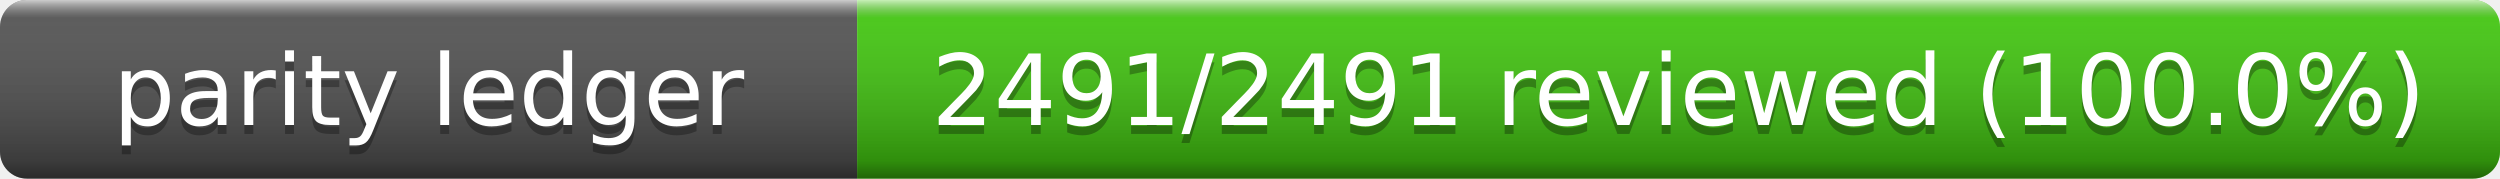
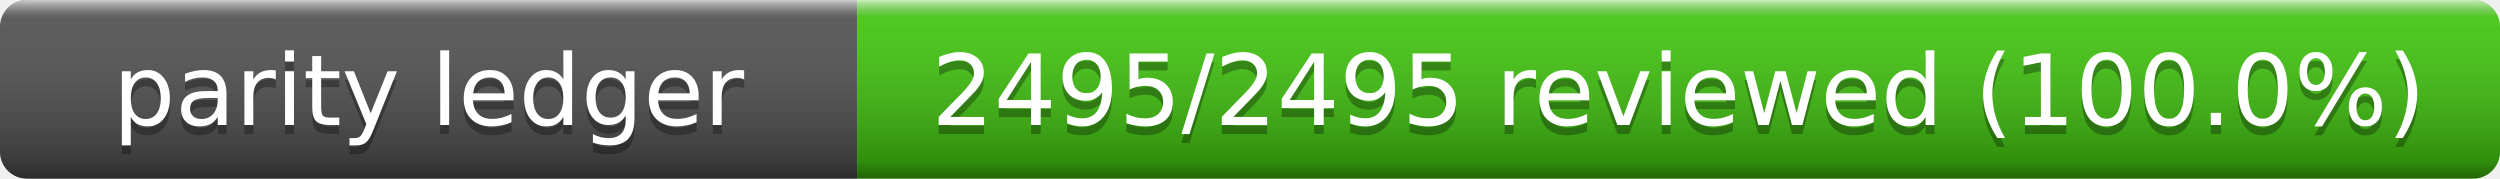
- <svg xmlns="http://www.w3.org/2000/svg" width="280" height="20" role="img" aria-label="Parity Ledger: 2491/2491 reviewed (100.0%)">
+ <svg xmlns="http://www.w3.org/2000/svg" width="280" height="20" role="img" aria-label="Parity Ledger: 2495/2495 reviewed (100.0%)">
  <linearGradient id="s" x2="0" y2="100%">
    <stop offset="0" stop-color="#fff" stop-opacity=".7" />
    <stop offset=".1" stop-color="#aaa" stop-opacity=".1" />
    <stop offset=".9" stop-opacity=".3" />
    <stop offset="1" stop-opacity=".5" />
  </linearGradient>
  <clipPath id="r">
    <rect width="280" height="20" rx="3" />
  </clipPath>
  <g clip-path="url(#r)">
    <rect width="96" height="20" fill="#555" />
    <rect x="96" width="184" height="20" fill="#4c1" />
    <rect width="280" height="20" fill="url(#s)" />
  </g>
  <g fill="#fff" text-anchor="middle" font-family="Verdana,Geneva,DejaVu Sans,sans-serif" font-size="11">
    <text x="48" y="15" fill="#010101" fill-opacity=".3">parity ledger</text>
    <text x="48" y="14">parity ledger</text>
-     <text x="188" y="15" fill="#010101" fill-opacity=".3">2491/2491 reviewed (100.0%)</text>
-     <text x="188" y="14">2491/2491 reviewed (100.0%)</text>
+     <text x="188" y="15" fill="#010101" fill-opacity=".3">2495/2495 reviewed (100.0%)</text>
+     <text x="188" y="14">2495/2495 reviewed (100.0%)</text>
  </g>
</svg>
